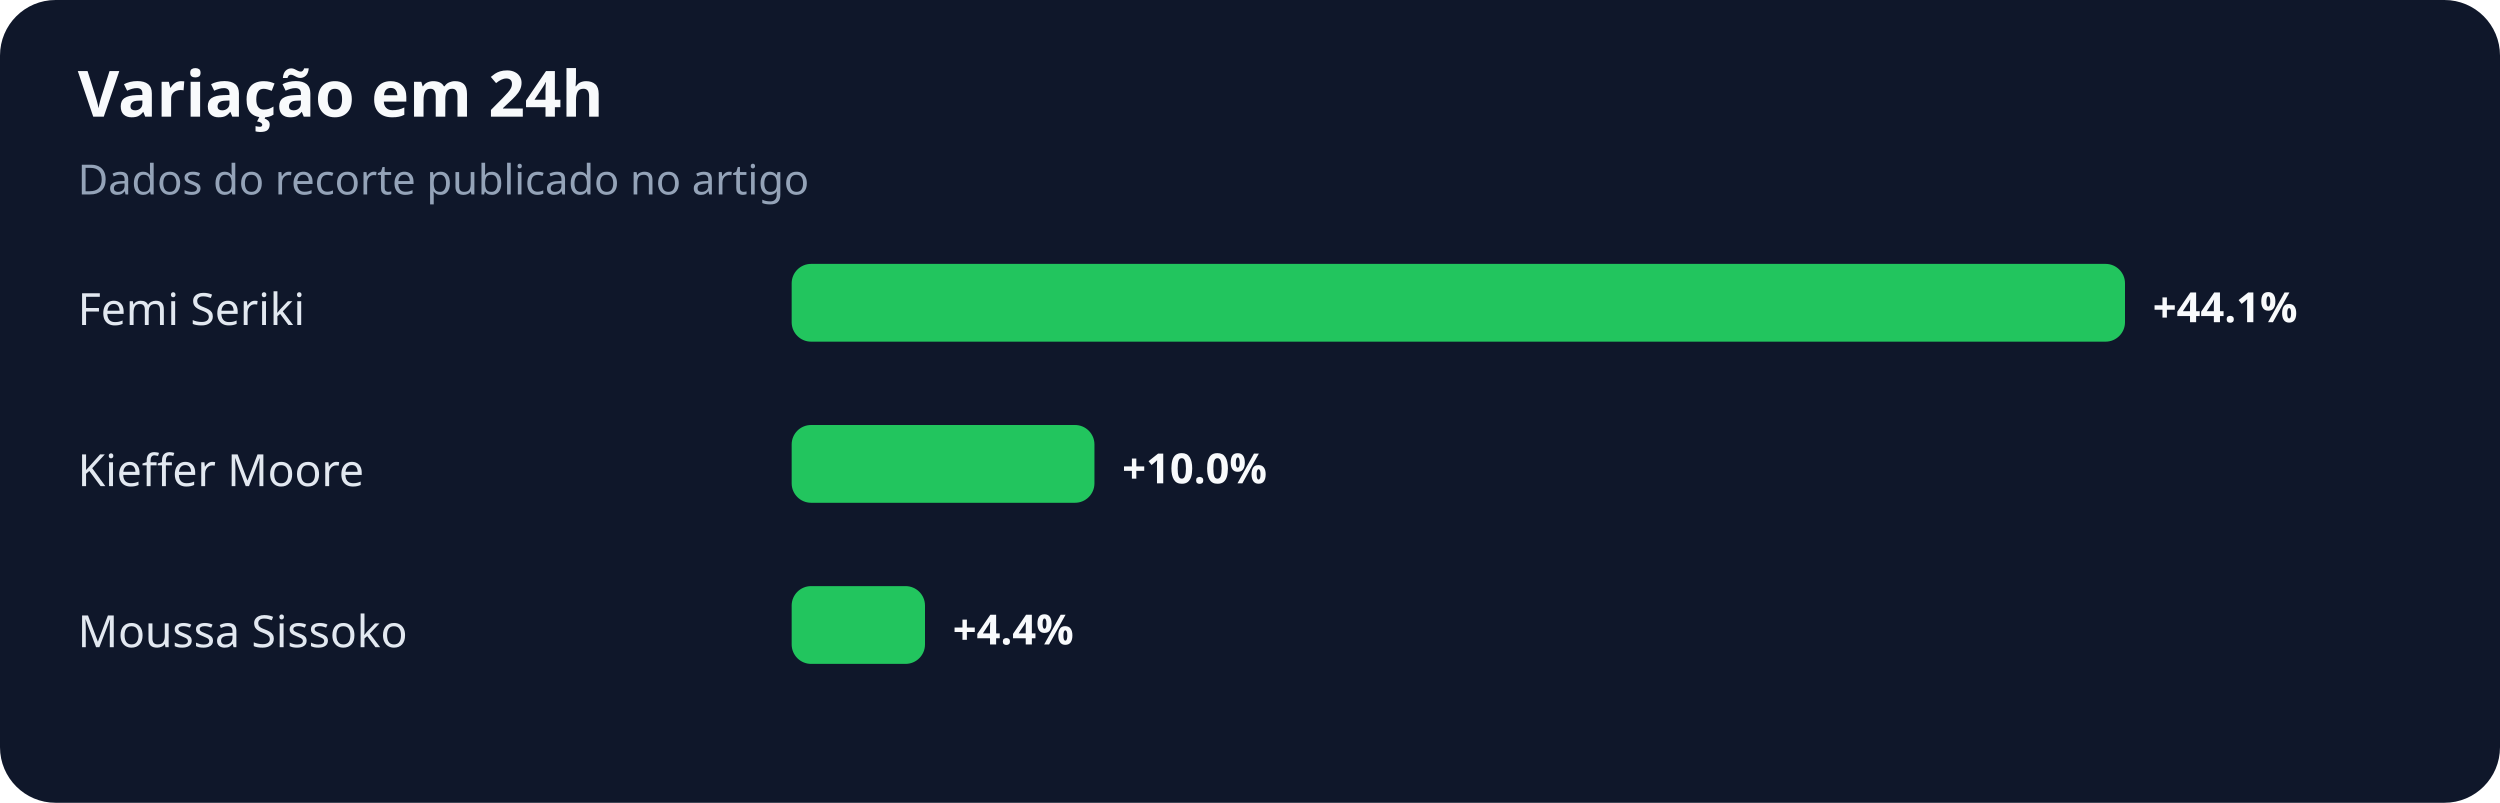
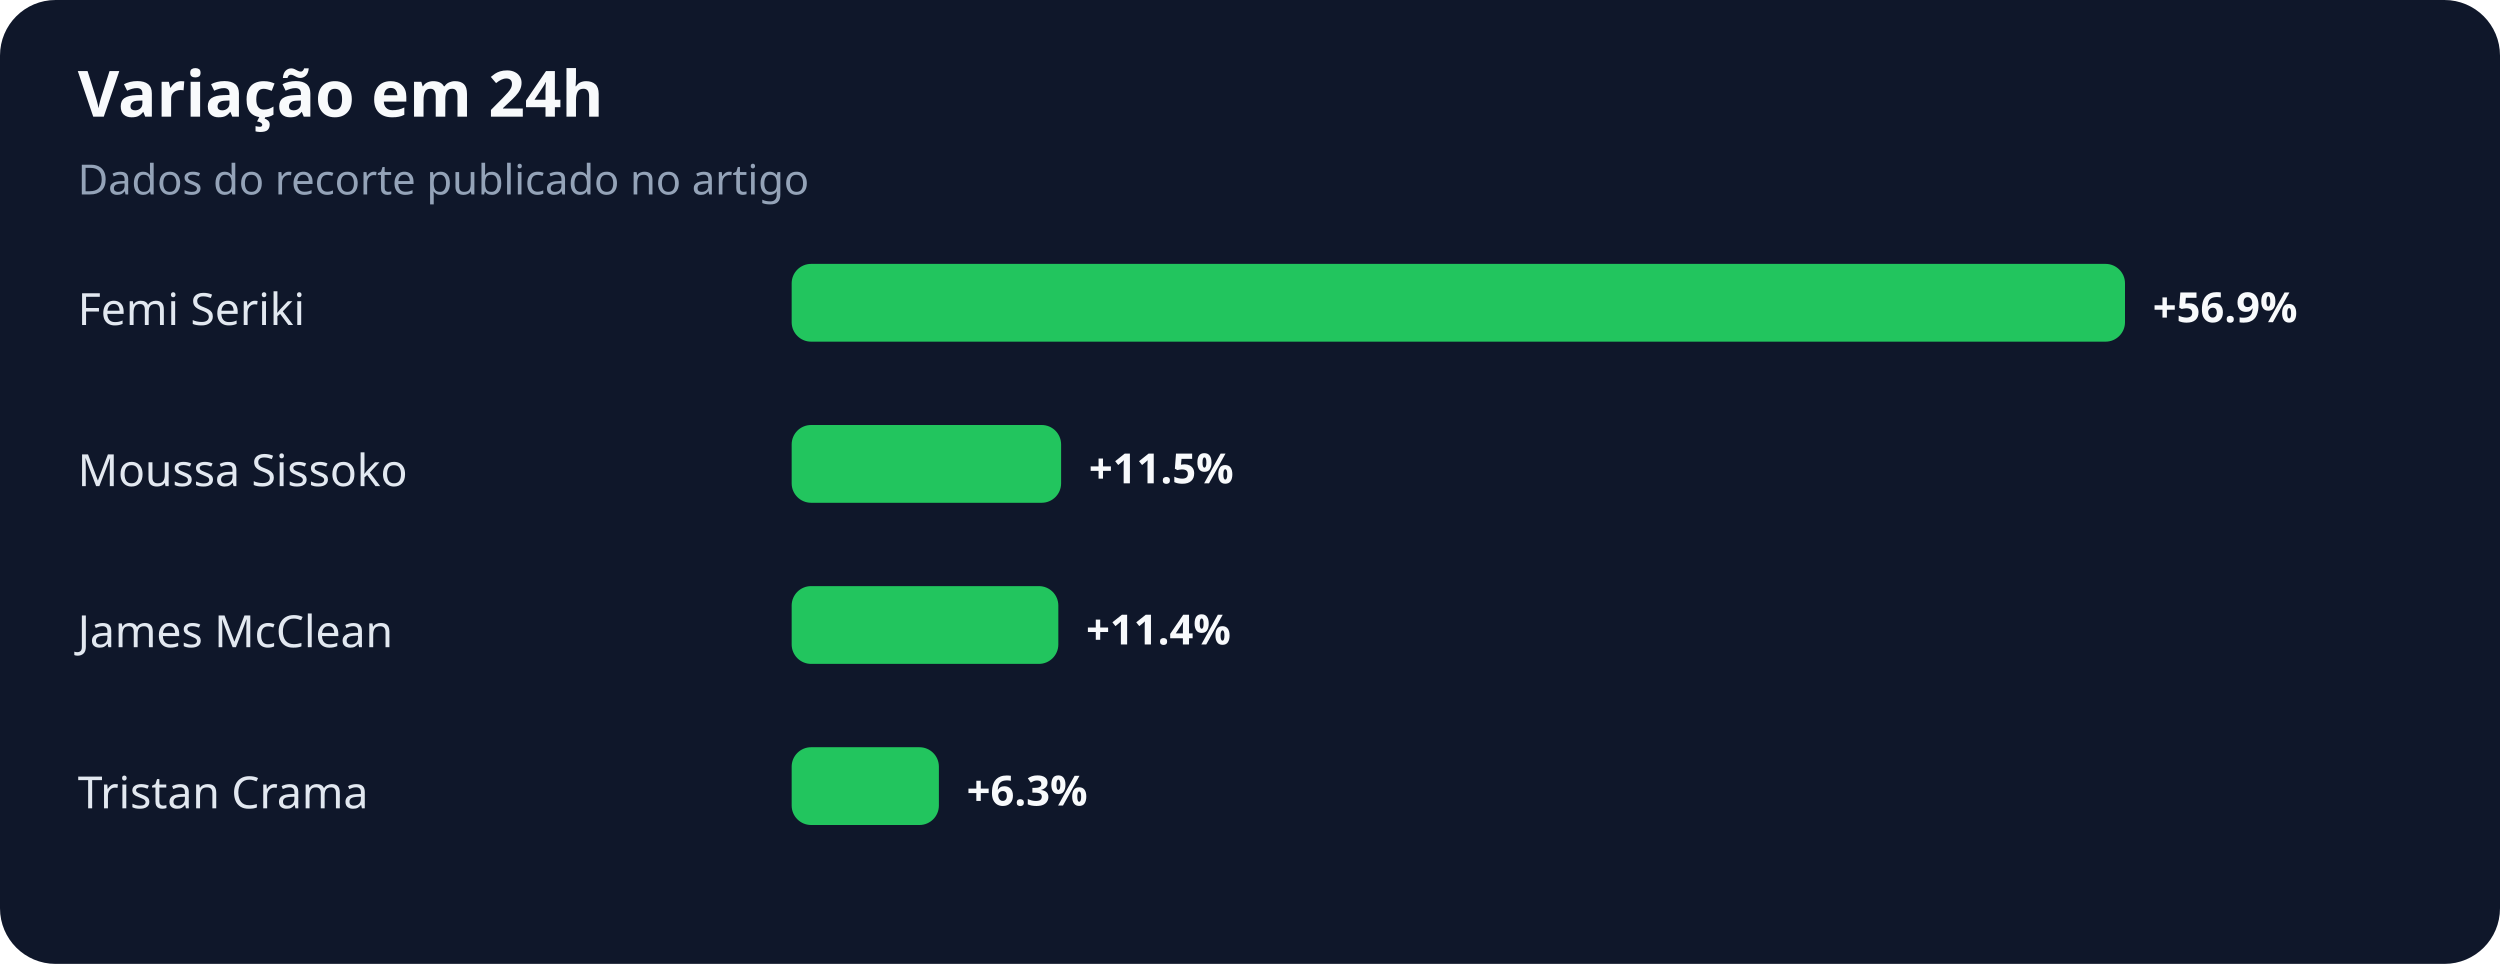
- <svg xmlns="http://www.w3.org/2000/svg" width="900" height="289" viewBox="0 0 900 289" role="img" aria-labelledby="title desc">
+ <svg xmlns="http://www.w3.org/2000/svg" width="900" height="347" viewBox="0 0 900 347" role="img" aria-labelledby="title desc">
  <rect width="100%" height="100%" rx="20" fill="#0f172a" />
  <text x="28" y="42" fill="#f8fafc" font-family="system-ui,sans-serif" font-size="23" font-weight="700">Variação em 24h</text>
  <text x="28" y="70" fill="#94a3b8" font-family="system-ui,sans-serif" font-size="15">Dados do recorte publicado no artigo</text>
  <text x="28" y="117" fill="#e2e8f0" font-family="system-ui,sans-serif" font-size="16">Femi Seriki</text>
  <rect x="285" y="95" width="480" height="28" rx="7" fill="#22c55e" />
-   <text x="775" y="116" fill="#f8fafc" font-family="system-ui,sans-serif" font-size="15" font-weight="700">+44.1%</text>
-   <text x="28" y="175" fill="#e2e8f0" font-family="system-ui,sans-serif" font-size="16">Kieffer Moore</text>
-   <rect x="285" y="153" width="109" height="28" rx="7" fill="#22c55e" />
-   <text x="404" y="174" fill="#f8fafc" font-family="system-ui,sans-serif" font-size="15" font-weight="700">+10.0%</text>
-   <text x="28" y="233" fill="#e2e8f0" font-family="system-ui,sans-serif" font-size="16">Moussa Sissoko</text>
-   <rect x="285" y="211" width="48" height="28" rx="7" fill="#22c55e" />
-   <text x="343" y="232" fill="#f8fafc" font-family="system-ui,sans-serif" font-size="15" font-weight="700">+4.4%</text>
+   <text x="775" y="116" fill="#f8fafc" font-family="system-ui,sans-serif" font-size="15" font-weight="700">+56.9%</text>
+   <text x="28" y="175" fill="#e2e8f0" font-family="system-ui,sans-serif" font-size="16">Moussa Sissoko</text>
+   <rect x="285" y="153" width="97" height="28" rx="7" fill="#22c55e" />
+   <text x="392" y="174" fill="#f8fafc" font-family="system-ui,sans-serif" font-size="15" font-weight="700">+11.5%</text>
+   <text x="28" y="233" fill="#e2e8f0" font-family="system-ui,sans-serif" font-size="16">James McClean</text>
+   <rect x="285" y="211" width="96" height="28" rx="7" fill="#22c55e" />
+   <text x="391" y="232" fill="#f8fafc" font-family="system-ui,sans-serif" font-size="15" font-weight="700">+11.4%</text>
+   <text x="28" y="291" fill="#e2e8f0" font-family="system-ui,sans-serif" font-size="16">Tristan Crama</text>
+   <rect x="285" y="269" width="53" height="28" rx="7" fill="#22c55e" />
+   <text x="348" y="290" fill="#f8fafc" font-family="system-ui,sans-serif" font-size="15" font-weight="700">+6.3%</text>
</svg>
